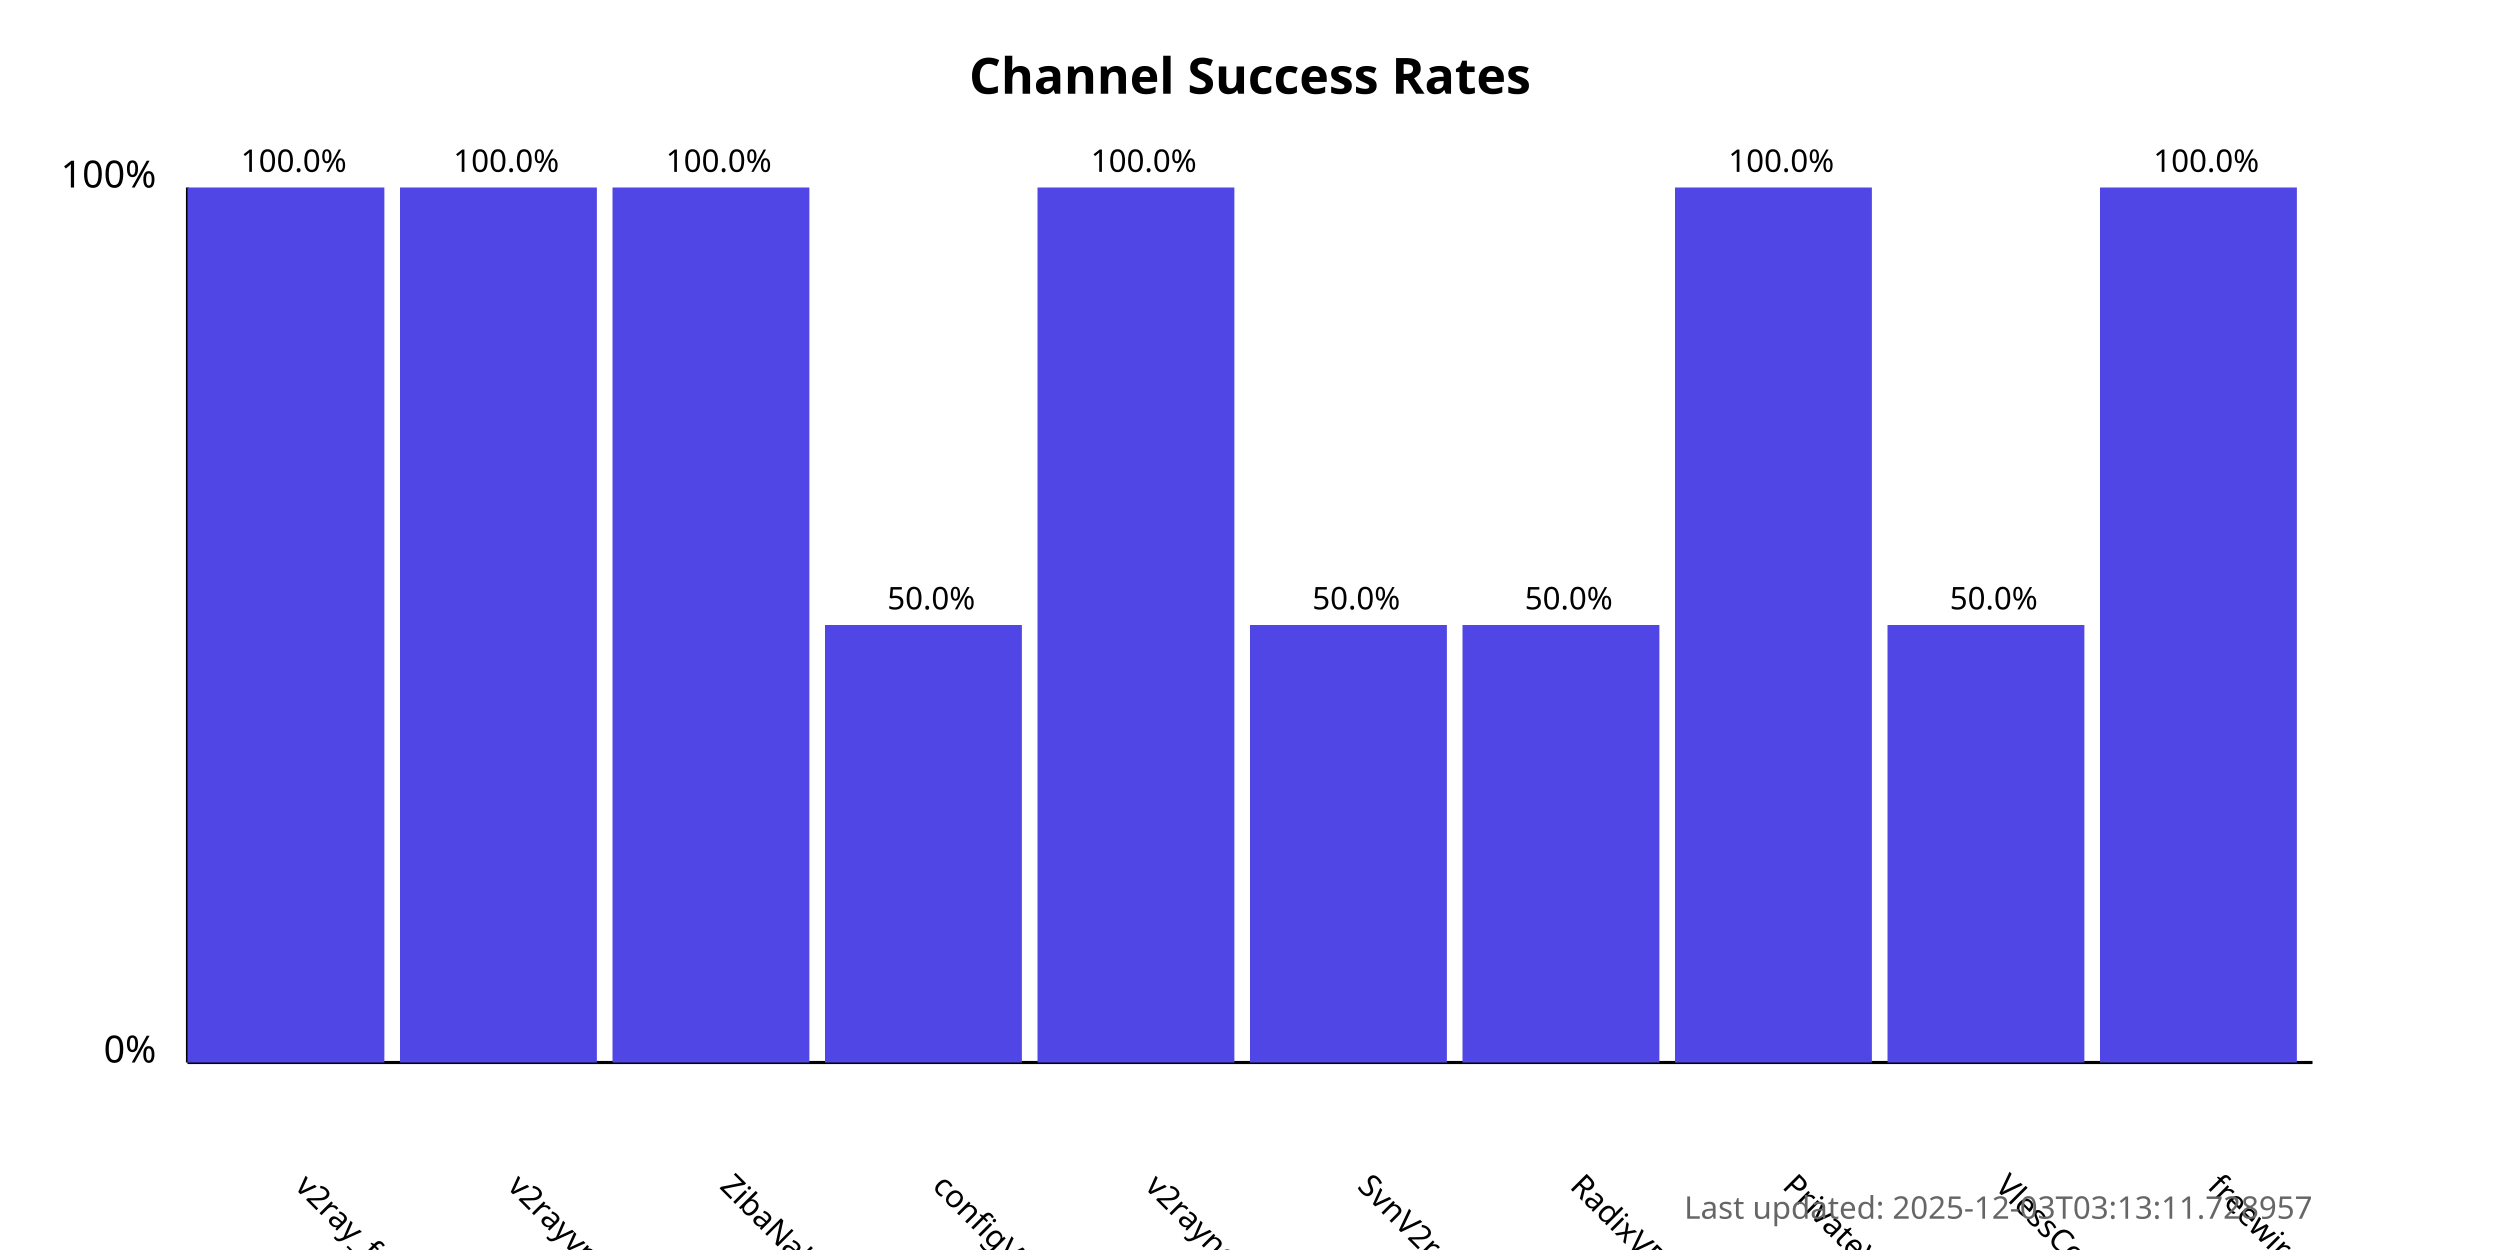
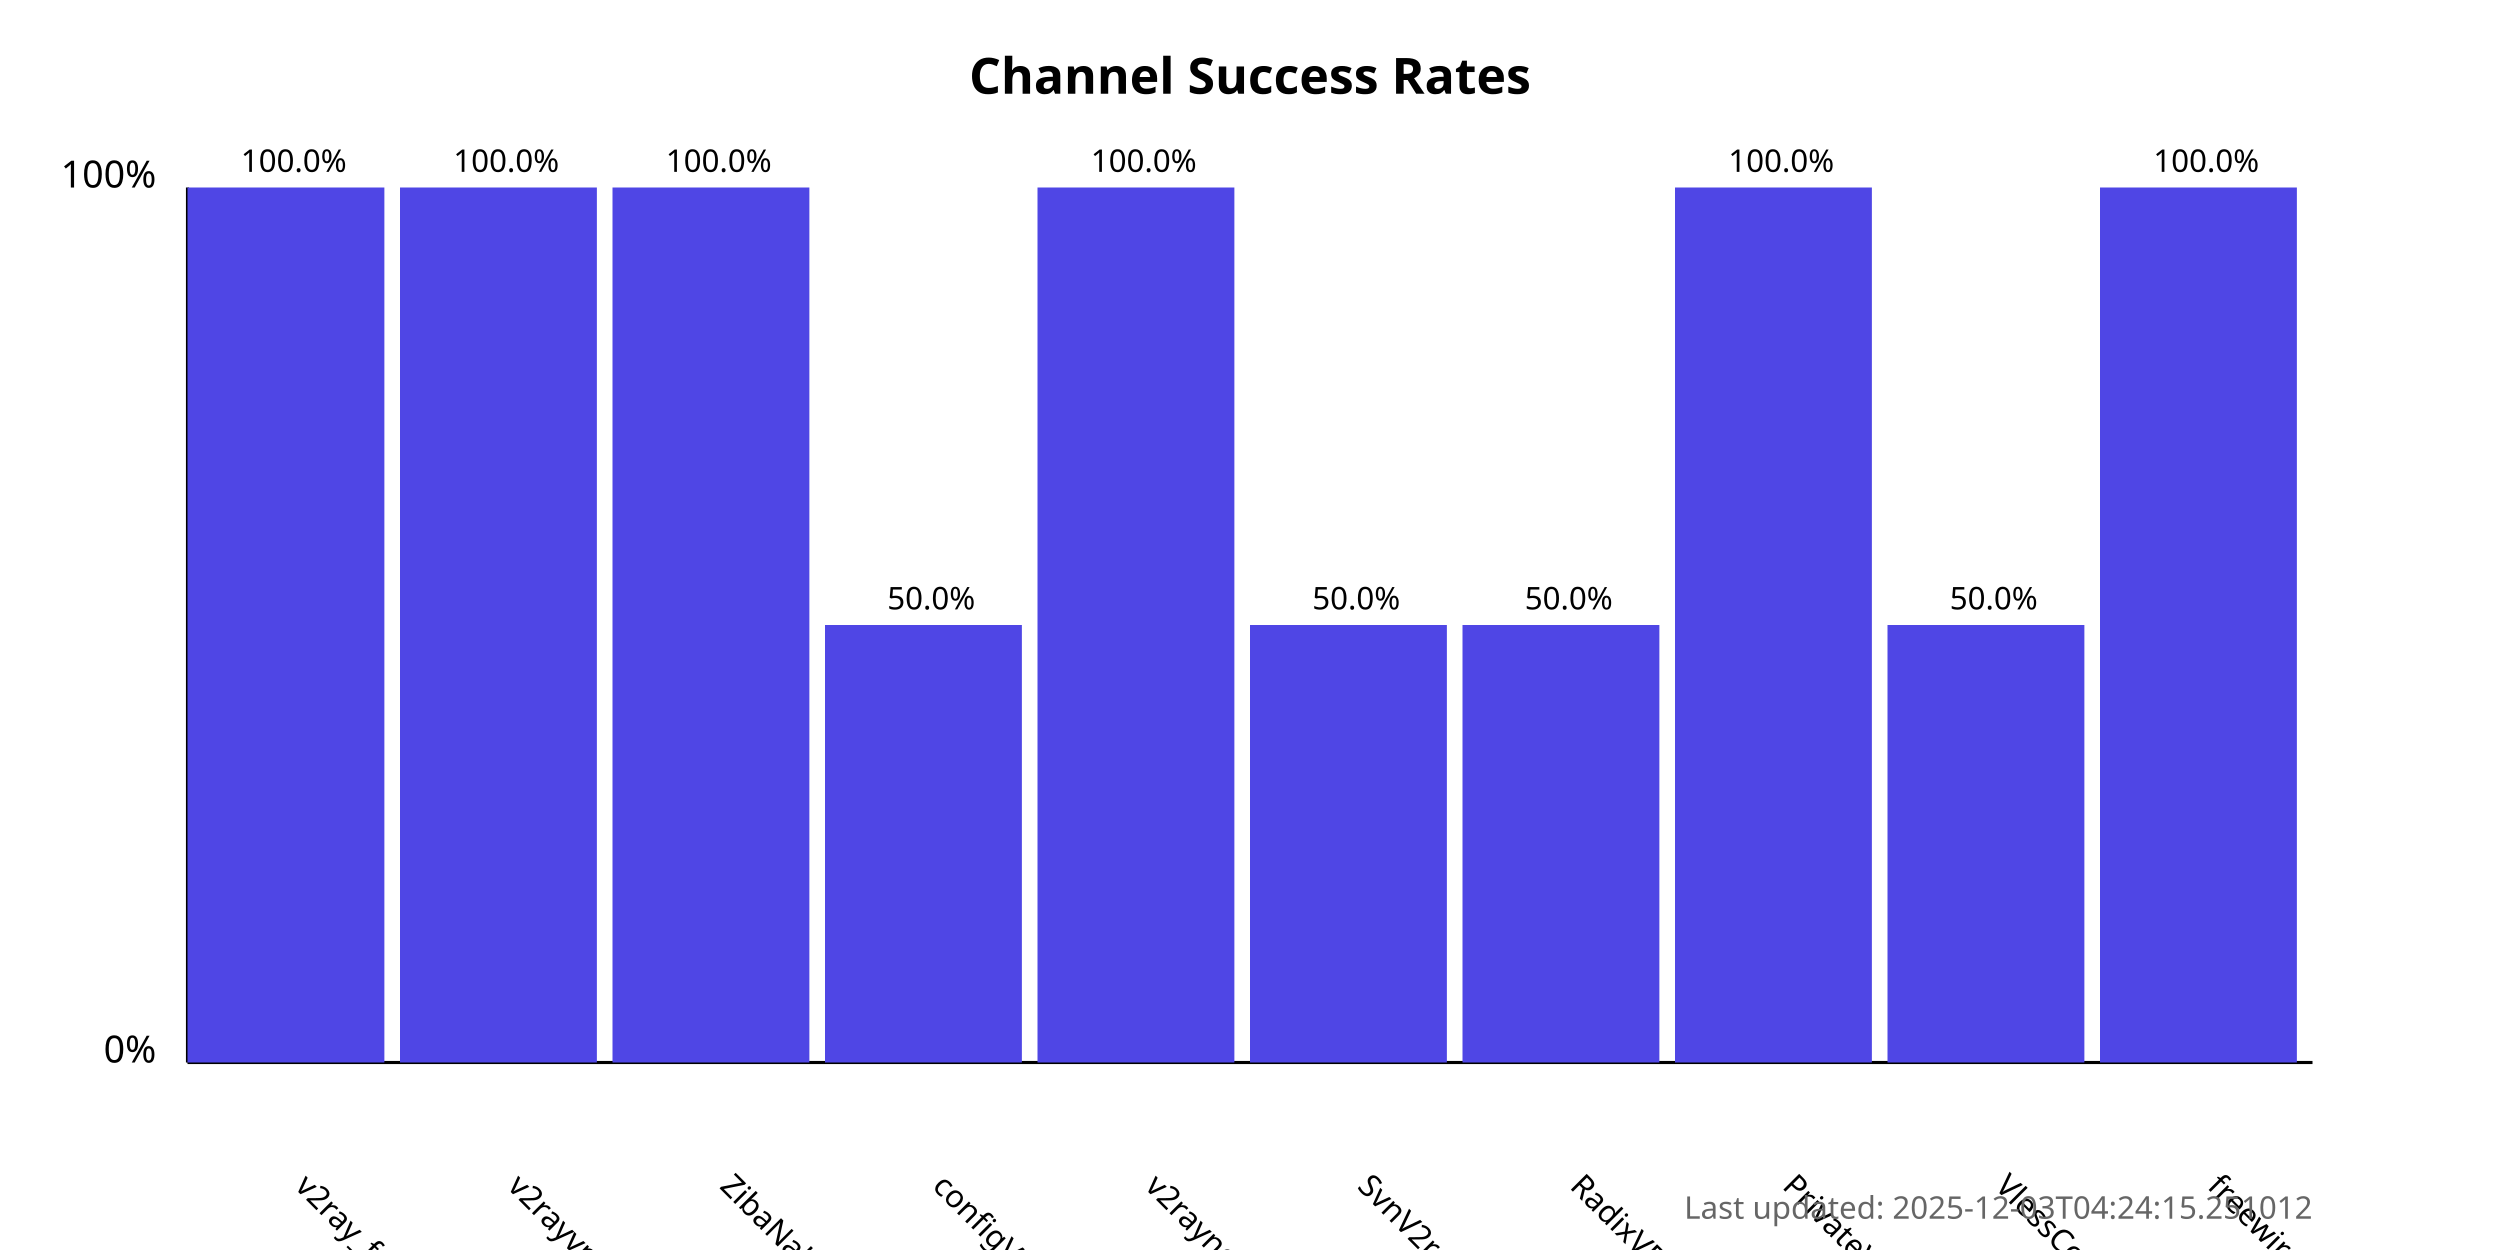
<svg xmlns="http://www.w3.org/2000/svg" width="800" height="400">
  <style>
            .chart-title { font: bold 16px sans-serif; }
            .axis-label { font: 12px sans-serif; }
            .tick-label { font: 10px sans-serif; }
            .bar { fill: #4f46e5; }
            .bar:hover { fill: #6366f1; }
            .timestamp { font: 10px sans-serif; fill: #666; }
        </style>
  <text x="400.0" y="30" text-anchor="middle" class="chart-title">
            Channel Success Rates
        </text>
  <line x1="60" y1="340" x2="60" y2="60" stroke="black" stroke-width="1" />
  <line x1="60" y1="340" x2="740" y2="340" stroke="black" stroke-width="1" />
  <text x="50" y="340" text-anchor="end" class="axis-label">0%</text>
  <text x="50" y="60" text-anchor="end" class="axis-label">100%</text>
  <g>
    <rect x="60" y="60.0" width="63.0" height="280.0" class="bar" />
    <text x="94.0" y="380" transform="rotate(45, 94.0, 380)" text-anchor="start" class="tick-label">
                v2ray_free_conf
            </text>
    <text x="94.0" y="55.0" text-anchor="middle" class="tick-label">
                100.0%
            </text>
  </g>
  <g>
    <rect x="128.0" y="60.0" width="63.0" height="280.0" class="bar" />
    <text x="162.0" y="380" transform="rotate(45, 162.0, 380)" text-anchor="start" class="tick-label">
                v2rayvpno
            </text>
    <text x="162.0" y="55.0" text-anchor="middle" class="tick-label">
                100.0%
            </text>
  </g>
  <g>
    <rect x="196.0" y="60.0" width="63.0" height="280.0" class="bar" />
    <text x="230.0" y="380" transform="rotate(45, 230.0, 380)" text-anchor="start" class="tick-label">
                ZibaNabz
            </text>
    <text x="230.0" y="55.0" text-anchor="middle" class="tick-label">
                100.0%
            </text>
  </g>
  <g>
    <rect x="264.0" y="200.0" width="63.0" height="140.0" class="bar" />
    <text x="298.0" y="380" transform="rotate(45, 298.0, 380)" text-anchor="start" class="tick-label">
                configV2rayForFree
            </text>
    <text x="298.0" y="195.0" text-anchor="middle" class="tick-label">
                50.0%
            </text>
  </g>
  <g>
    <rect x="332.0" y="60.0" width="63.0" height="280.0" class="bar" />
    <text x="366.0" y="380" transform="rotate(45, 366.0, 380)" text-anchor="start" class="tick-label">
                v2rayngvpn
            </text>
    <text x="366.0" y="55.0" text-anchor="middle" class="tick-label">
                100.0%
            </text>
  </g>
  <g>
    <rect x="400.0" y="200.0" width="63.0" height="140.0" class="bar" />
    <text x="434.0" y="380" transform="rotate(45, 434.0, 380)" text-anchor="start" class="tick-label">
                SvnV2ray
            </text>
    <text x="434.0" y="195.0" text-anchor="middle" class="tick-label">
                50.0%
            </text>
  </g>
  <g>
    <rect x="468.0" y="200.0" width="63.0" height="140.0" class="bar" />
    <text x="502.0" y="380" transform="rotate(45, 502.0, 380)" text-anchor="start" class="tick-label">
                RadixVPN
            </text>
    <text x="502.0" y="195.0" text-anchor="middle" class="tick-label">
                50.0%
            </text>
  </g>
  <g>
    <rect x="536.0" y="60.0" width="63.0" height="280.0" class="bar" />
    <text x="570.0" y="380" transform="rotate(45, 570.0, 380)" text-anchor="start" class="tick-label">
                PrivateVPNs
            </text>
    <text x="570.0" y="55.0" text-anchor="middle" class="tick-label">
                100.0%
            </text>
  </g>
  <g>
    <rect x="604.0" y="200.0" width="63.0" height="140.0" class="bar" />
    <text x="638.0" y="380" transform="rotate(45, 638.0, 380)" text-anchor="start" class="tick-label">
                VlessConfig
            </text>
    <text x="638.0" y="195.0" text-anchor="middle" class="tick-label">
                50.0%
            </text>
  </g>
  <g>
    <rect x="672.0" y="60.0" width="63.0" height="280.0" class="bar" />
    <text x="706.0" y="380" transform="rotate(45, 706.0, 380)" text-anchor="start" class="tick-label">
                freewireguard
            </text>
    <text x="706.0" y="55.0" text-anchor="middle" class="tick-label">
                100.0%
            </text>
  </g>
  <text x="740" y="390" text-anchor="end" class="timestamp">
-             Last updated: 2025-12-03T03:13:11.728957
+             Last updated: 2025-12-03T04:24:15.251012
        </text>
</svg>
